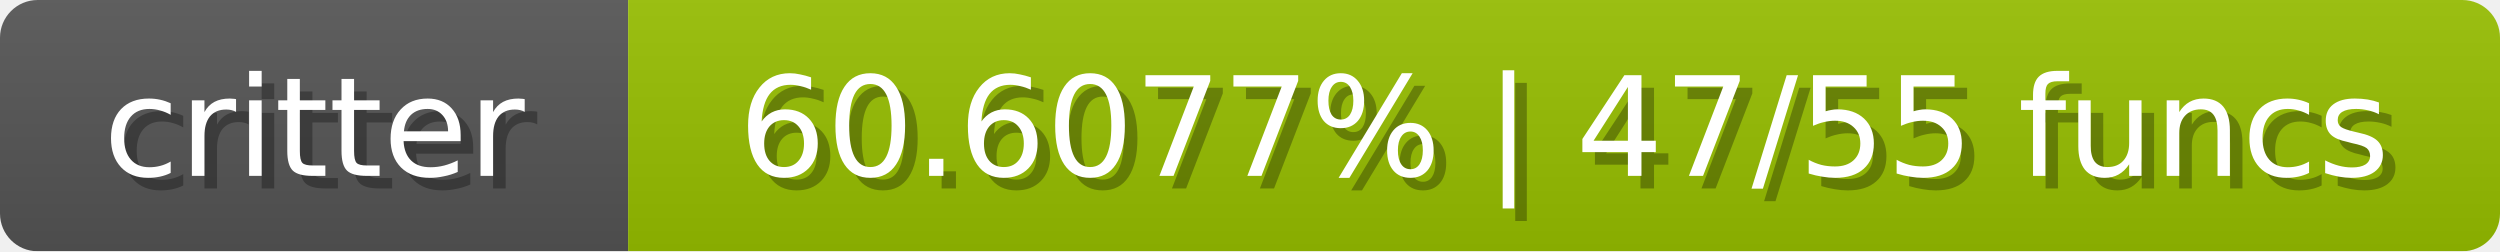
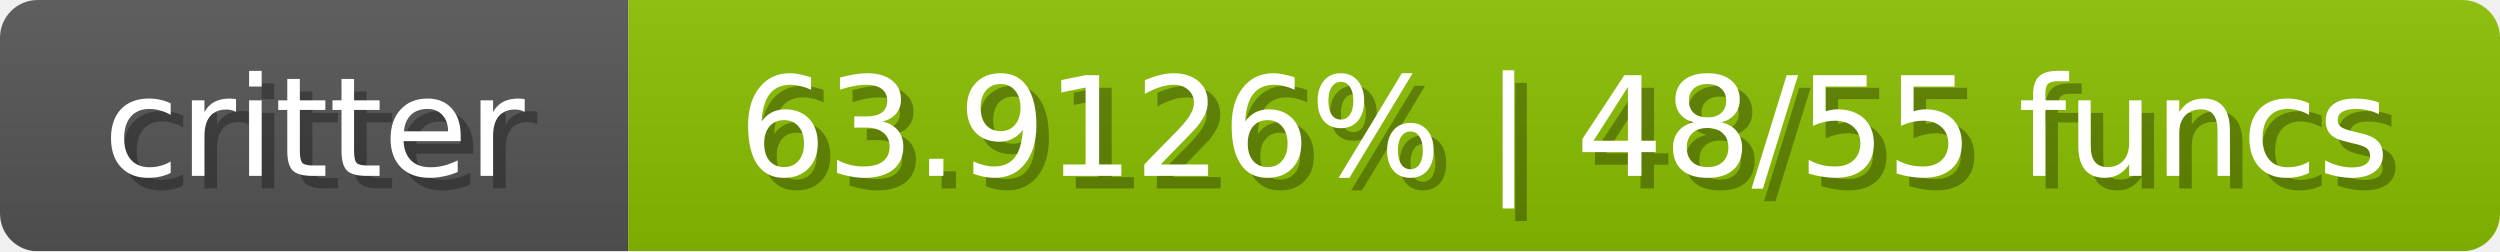
<svg xmlns="http://www.w3.org/2000/svg" width="199" height="20">
  <linearGradient id="b" x2="0" y2="100%">
    <stop offset="0" stop-color="#bbb" stop-opacity=".1" />
    <stop offset="1" stop-opacity=".1" />
  </linearGradient>
  <mask id="anybadge_1">
    <rect width="199" height="20" rx="3" fill="#fff" />
  </mask>
  <g mask="url(#anybadge_1)">
    <path fill="#555" d="M0 0h50v20H0z" />
-     <path fill="#97c000" d="M50 0h149v20H50z" />
+     <path fill="#8bc000" d="M50 0h149v20H50z" />
    <path fill="url(#b)" d="M0 0h199v20H0z" />
  </g>
  <g fill="#fff" text-anchor="middle" font-family="DejaVu Sans,Verdana,Geneva,sans-serif" font-size="11">
    <text x="26.0" y="15" fill="#010101" fill-opacity=".3">critter</text>
    <text x="25.0" y="14">critter</text>
  </g>
  <g fill="#fff" text-anchor="middle" font-family="DejaVu Sans,Verdana,Geneva,sans-serif" font-size="11">
-     <text x="125.5" y="15" fill="#010101" fill-opacity=".3">60.6077% | 47/55 funcs</text>
-     <text x="124.5" y="14">60.6077% | 47/55 funcs</text>
+     <text x="125.5" y="15" fill="#010101" fill-opacity=".3">63.9126% | 48/55 funcs</text>
+     <text x="124.5" y="14">63.9126% | 48/55 funcs</text>
  </g>
</svg>
